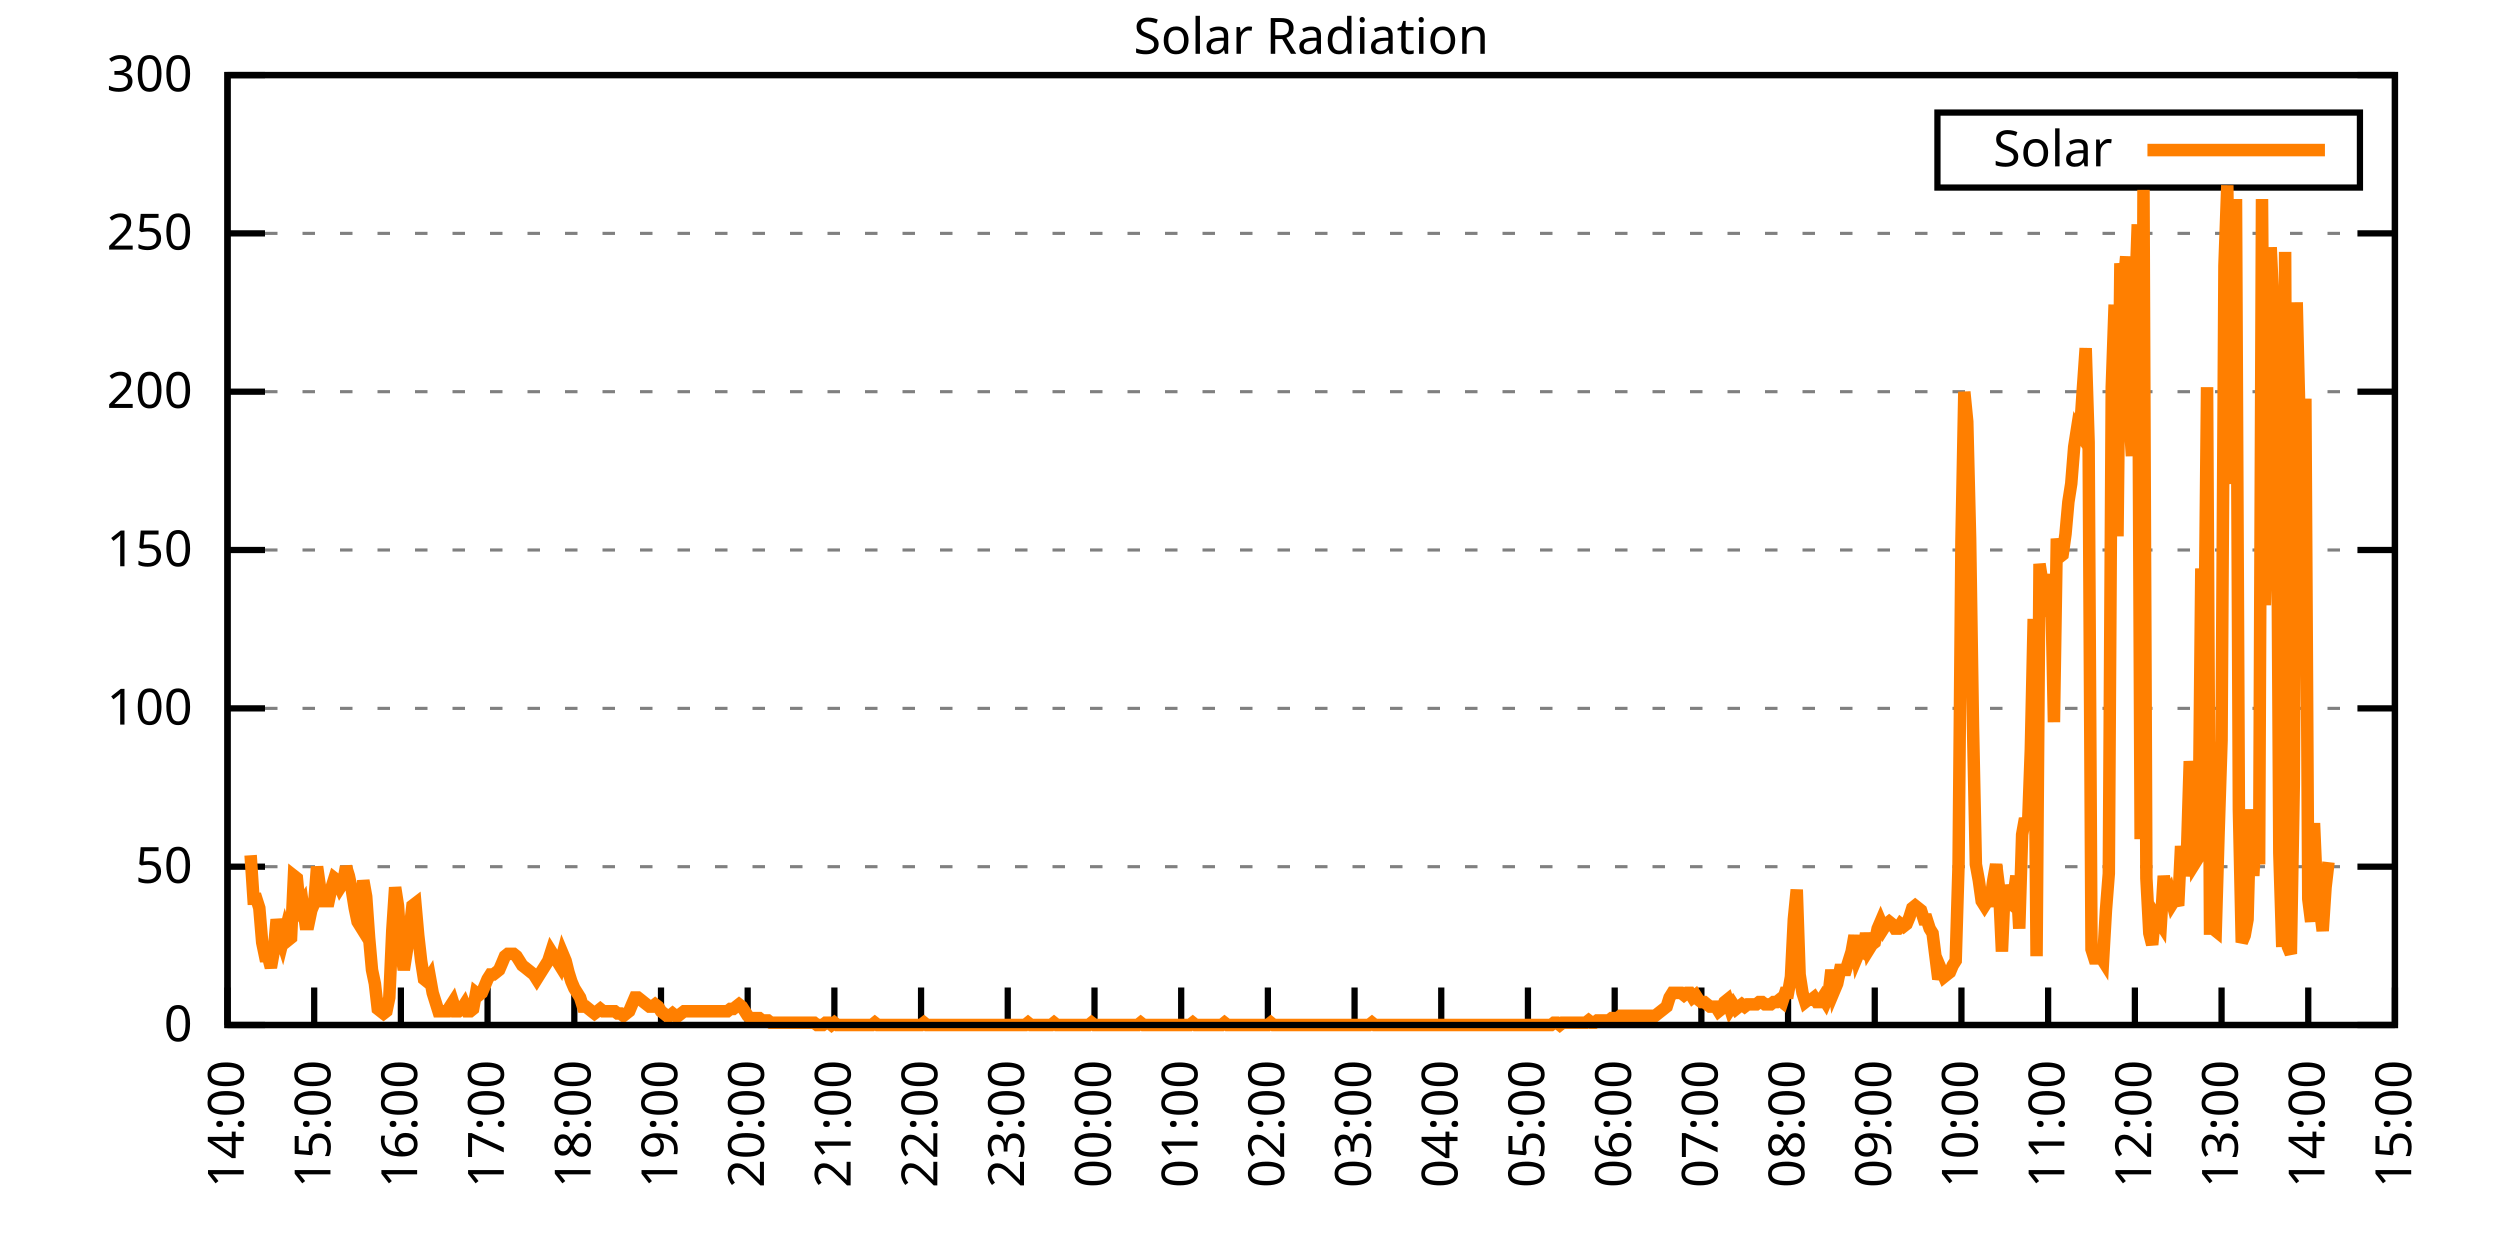
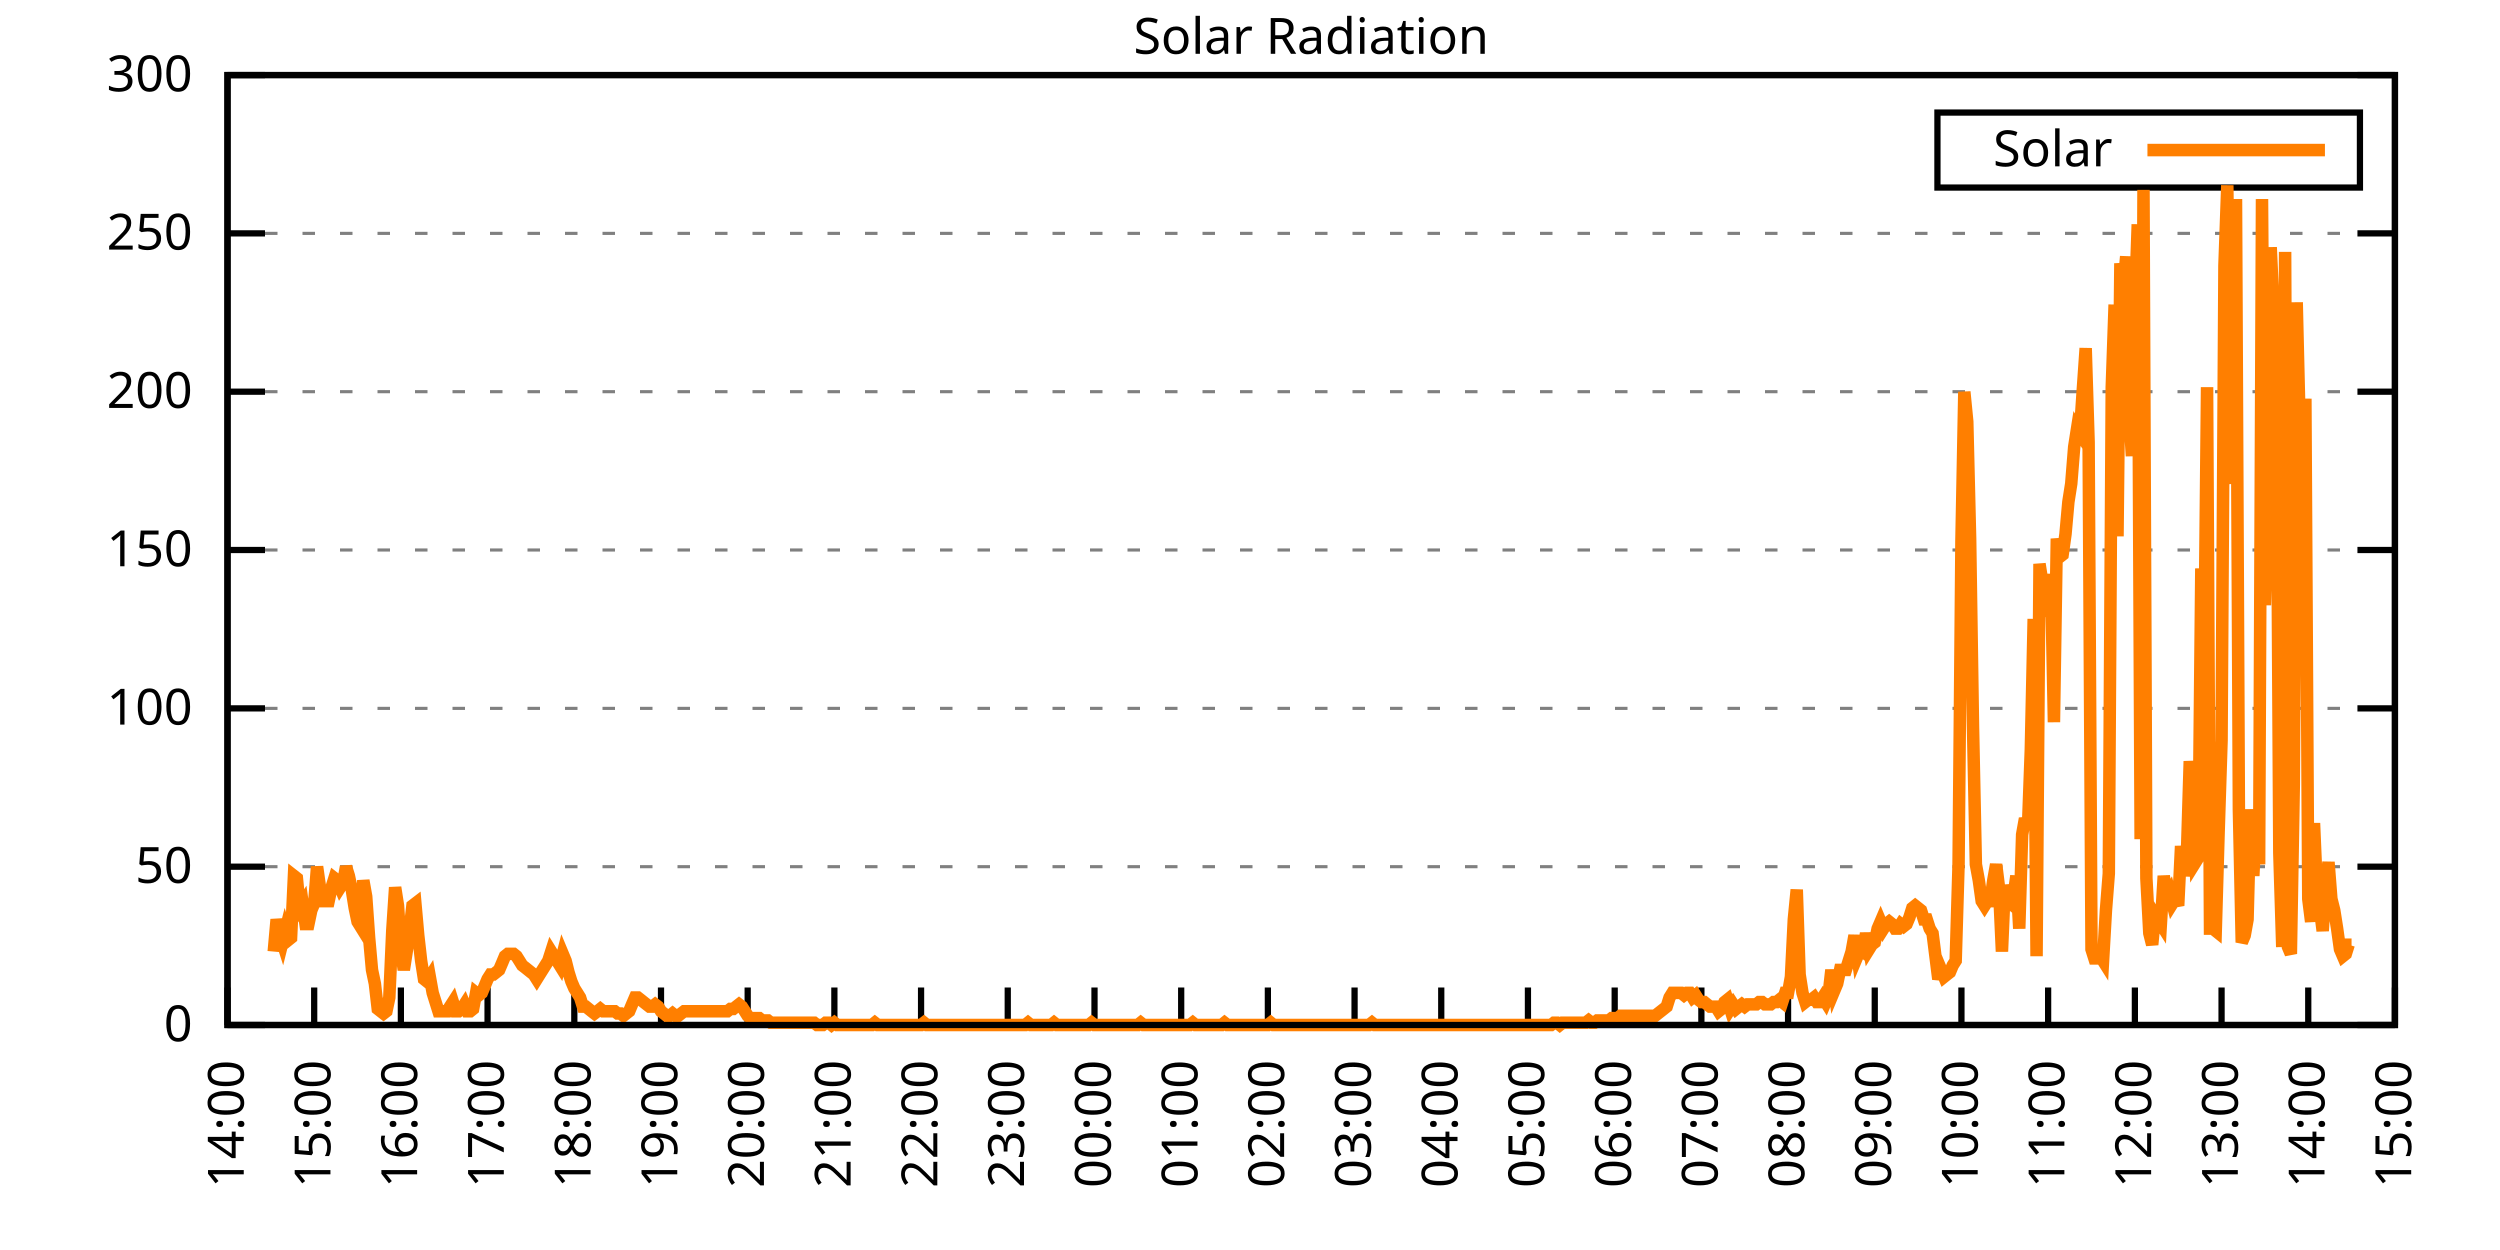
<svg xmlns="http://www.w3.org/2000/svg" xmlns:xlink="http://www.w3.org/1999/xlink" width="400" height="200" viewBox="0 0 400 200">
  <g id="gnuplot_canvas">
    <rect x="0" y="0" width="400" height="200" fill="none" />
    <defs>
      <circle id="gpDot" r="0.5" stroke-width="0.5" stroke="currentColor" />
      <path id="gpPt0" stroke-width="0.333" stroke="currentColor" d="M-1,0 h2 M0,-1 v2" />
      <path id="gpPt1" stroke-width="0.333" stroke="currentColor" d="M-1,-1 L1,1 M1,-1 L-1,1" />
      <path id="gpPt2" stroke-width="0.333" stroke="currentColor" d="M-1,0 L1,0 M0,-1 L0,1 M-1,-1 L1,1 M-1,1 L1,-1" />
      <rect id="gpPt3" stroke-width="0.333" stroke="currentColor" x="-1" y="-1" width="2" height="2" />
      <rect id="gpPt4" stroke-width="0.333" stroke="currentColor" fill="currentColor" x="-1" y="-1" width="2" height="2" />
      <circle id="gpPt5" stroke-width="0.333" stroke="currentColor" cx="0" cy="0" r="1" />
      <use xlink:href="#gpPt5" id="gpPt6" fill="currentColor" stroke="none" />
      <path id="gpPt7" stroke-width="0.333" stroke="currentColor" d="M0,-1.33 L-1.33,0.67 L1.33,0.67 z" />
      <use xlink:href="#gpPt7" id="gpPt8" fill="currentColor" stroke="none" />
      <use xlink:href="#gpPt7" id="gpPt9" stroke="currentColor" transform="rotate(180)" />
      <use xlink:href="#gpPt9" id="gpPt10" fill="currentColor" stroke="none" />
      <use xlink:href="#gpPt3" id="gpPt11" stroke="currentColor" transform="rotate(45)" />
      <use xlink:href="#gpPt11" id="gpPt12" fill="currentColor" stroke="none" />
      <path id="gpPt13" stroke-width="0.333" stroke="currentColor" d="M0,1.330 L1.265,0.411 L0.782,-1.067 L-0.782,-1.076 L-1.265,0.411 z" />
      <use xlink:href="#gpPt13" id="gpPt14" fill="currentColor" stroke="none" />
      <filter id="textbox" filterUnits="objectBoundingBox" x="0" y="0" height="1" width="1">
        <feFlood flood-color="white" flood-opacity="1" result="bgnd" />
        <feComposite in="SourceGraphic" in2="bgnd" operator="atop" />
      </filter>
      <filter id="greybox" filterUnits="objectBoundingBox" x="0" y="0" height="1" width="1">
        <feFlood flood-color="lightgrey" flood-opacity="1" result="grey" />
        <feComposite in="SourceGraphic" in2="grey" operator="atop" />
      </filter>
    </defs>
    <g fill="none" color="white" stroke="currentColor" stroke-width="1.00" stroke-linecap="butt" stroke-linejoin="miter">
</g>
    <g fill="none" color="black" stroke="currentColor" stroke-width="1.00" stroke-linecap="butt" stroke-linejoin="miter">
      <g stroke="none" shape-rendering="crispEdges">
        <polygon fill="rgb(255, 255, 255)" points="36.40,164.00 383.18,164.00 383.18,12.02 36.40,12.02 " />
      </g>
    </g>
    <g fill="none" color="black" stroke="currentColor" stroke-width="1.00" stroke-linecap="butt" stroke-linejoin="miter">
</g>
    <g fill="none" color="black" stroke="black" stroke-width="0.50" stroke-linecap="butt" stroke-linejoin="miter">
</g>
    <g fill="none" color="gray" stroke="currentColor" stroke-width="0.50" stroke-linecap="butt" stroke-linejoin="miter">
      <path stroke="gray" stroke-dasharray="2,4" class="gridline" d="M36.40,164.00 L383.19,164.00  " />
    </g>
    <g fill="none" color="gray" stroke="gray" stroke-width="1.00" stroke-linecap="butt" stroke-linejoin="miter">
</g>
    <g fill="none" color="black" stroke="currentColor" stroke-width="1.00" stroke-linecap="butt" stroke-linejoin="miter">
      <path stroke="black" d="M36.40,164.00 L42.40,164.00 M383.19,164.00 L377.19,164.00  " />
      <g transform="translate(30.80,166.60)" stroke="none" fill="black" font-family="Sans" font-size="8.00" text-anchor="end">
        <text>
          <tspan font-family="Sans"> 0</tspan>
        </text>
      </g>
    </g>
    <g fill="none" color="black" stroke="currentColor" stroke-width="1.00" stroke-linecap="butt" stroke-linejoin="miter">
</g>
    <g fill="none" color="black" stroke="black" stroke-width="0.50" stroke-linecap="butt" stroke-linejoin="miter">
</g>
    <g fill="none" color="gray" stroke="currentColor" stroke-width="0.50" stroke-linecap="butt" stroke-linejoin="miter">
      <path stroke="gray" stroke-dasharray="2,4" class="gridline" d="M36.40,138.67 L383.19,138.67  " />
    </g>
    <g fill="none" color="gray" stroke="gray" stroke-width="1.00" stroke-linecap="butt" stroke-linejoin="miter">
</g>
    <g fill="none" color="black" stroke="currentColor" stroke-width="1.00" stroke-linecap="butt" stroke-linejoin="miter">
      <path stroke="black" d="M36.40,138.67 L42.40,138.67 M383.19,138.67 L377.19,138.67  " />
      <g transform="translate(30.80,141.27)" stroke="none" fill="black" font-family="Sans" font-size="8.00" text-anchor="end">
        <text>
          <tspan font-family="Sans"> 50</tspan>
        </text>
      </g>
    </g>
    <g fill="none" color="black" stroke="currentColor" stroke-width="1.00" stroke-linecap="butt" stroke-linejoin="miter">
</g>
    <g fill="none" color="black" stroke="black" stroke-width="0.50" stroke-linecap="butt" stroke-linejoin="miter">
</g>
    <g fill="none" color="gray" stroke="currentColor" stroke-width="0.50" stroke-linecap="butt" stroke-linejoin="miter">
      <path stroke="gray" stroke-dasharray="2,4" class="gridline" d="M36.40,113.34 L383.19,113.34  " />
    </g>
    <g fill="none" color="gray" stroke="gray" stroke-width="1.00" stroke-linecap="butt" stroke-linejoin="miter">
</g>
    <g fill="none" color="black" stroke="currentColor" stroke-width="1.00" stroke-linecap="butt" stroke-linejoin="miter">
      <path stroke="black" d="M36.40,113.34 L42.40,113.34 M383.19,113.34 L377.19,113.34  " />
      <g transform="translate(30.80,115.94)" stroke="none" fill="black" font-family="Sans" font-size="8.00" text-anchor="end">
        <text>
          <tspan font-family="Sans"> 100</tspan>
        </text>
      </g>
    </g>
    <g fill="none" color="black" stroke="currentColor" stroke-width="1.00" stroke-linecap="butt" stroke-linejoin="miter">
</g>
    <g fill="none" color="black" stroke="black" stroke-width="0.50" stroke-linecap="butt" stroke-linejoin="miter">
</g>
    <g fill="none" color="gray" stroke="currentColor" stroke-width="0.50" stroke-linecap="butt" stroke-linejoin="miter">
      <path stroke="gray" stroke-dasharray="2,4" class="gridline" d="M36.40,88.00 L383.19,88.00  " />
    </g>
    <g fill="none" color="gray" stroke="gray" stroke-width="1.00" stroke-linecap="butt" stroke-linejoin="miter">
</g>
    <g fill="none" color="black" stroke="currentColor" stroke-width="1.00" stroke-linecap="butt" stroke-linejoin="miter">
      <path stroke="black" d="M36.40,88.00 L42.40,88.00 M383.19,88.00 L377.19,88.00  " />
      <g transform="translate(30.80,90.60)" stroke="none" fill="black" font-family="Sans" font-size="8.00" text-anchor="end">
        <text>
          <tspan font-family="Sans"> 150</tspan>
        </text>
      </g>
    </g>
    <g fill="none" color="black" stroke="currentColor" stroke-width="1.00" stroke-linecap="butt" stroke-linejoin="miter">
</g>
    <g fill="none" color="black" stroke="black" stroke-width="0.50" stroke-linecap="butt" stroke-linejoin="miter">
</g>
    <g fill="none" color="gray" stroke="currentColor" stroke-width="0.50" stroke-linecap="butt" stroke-linejoin="miter">
      <path stroke="gray" stroke-dasharray="2,4" class="gridline" d="M36.40,62.67 L383.19,62.67  " />
    </g>
    <g fill="none" color="gray" stroke="gray" stroke-width="1.00" stroke-linecap="butt" stroke-linejoin="miter">
</g>
    <g fill="none" color="black" stroke="currentColor" stroke-width="1.00" stroke-linecap="butt" stroke-linejoin="miter">
      <path stroke="black" d="M36.40,62.67 L42.40,62.67 M383.19,62.67 L377.19,62.67  " />
      <g transform="translate(30.80,65.27)" stroke="none" fill="black" font-family="Sans" font-size="8.00" text-anchor="end">
        <text>
          <tspan font-family="Sans"> 200</tspan>
        </text>
      </g>
    </g>
    <g fill="none" color="black" stroke="currentColor" stroke-width="1.00" stroke-linecap="butt" stroke-linejoin="miter">
</g>
    <g fill="none" color="black" stroke="black" stroke-width="0.50" stroke-linecap="butt" stroke-linejoin="miter">
</g>
    <g fill="none" color="gray" stroke="currentColor" stroke-width="0.50" stroke-linecap="butt" stroke-linejoin="miter">
      <path stroke="gray" stroke-dasharray="2,4" class="gridline" d="M36.40,37.34 L383.19,37.34  " />
    </g>
    <g fill="none" color="gray" stroke="gray" stroke-width="1.00" stroke-linecap="butt" stroke-linejoin="miter">
</g>
    <g fill="none" color="black" stroke="currentColor" stroke-width="1.00" stroke-linecap="butt" stroke-linejoin="miter">
      <path stroke="black" d="M36.40,37.34 L42.40,37.34 M383.19,37.34 L377.19,37.34  " />
      <g transform="translate(30.80,39.94)" stroke="none" fill="black" font-family="Sans" font-size="8.00" text-anchor="end">
        <text>
          <tspan font-family="Sans"> 250</tspan>
        </text>
      </g>
    </g>
    <g fill="none" color="black" stroke="currentColor" stroke-width="1.00" stroke-linecap="butt" stroke-linejoin="miter">
</g>
    <g fill="none" color="black" stroke="black" stroke-width="0.50" stroke-linecap="butt" stroke-linejoin="miter">
</g>
    <g fill="none" color="gray" stroke="currentColor" stroke-width="0.50" stroke-linecap="butt" stroke-linejoin="miter">
      <path stroke="gray" stroke-dasharray="2,4" class="gridline" d="M36.40,12.01 L383.19,12.01  " />
    </g>
    <g fill="none" color="gray" stroke="gray" stroke-width="1.00" stroke-linecap="butt" stroke-linejoin="miter">
</g>
    <g fill="none" color="black" stroke="currentColor" stroke-width="1.00" stroke-linecap="butt" stroke-linejoin="miter">
      <path stroke="black" d="M36.40,12.01 L42.40,12.01 M383.19,12.01 L377.19,12.01  " />
      <g transform="translate(30.80,14.61)" stroke="none" fill="black" font-family="Sans" font-size="8.00" text-anchor="end">
        <text>
          <tspan font-family="Sans"> 300</tspan>
        </text>
      </g>
    </g>
    <g fill="none" color="black" stroke="currentColor" stroke-width="1.00" stroke-linecap="butt" stroke-linejoin="miter">
      <path stroke="black" d="M36.40,164.00 L36.40,158.00  " />
      <g transform="translate(39.00,169.60) rotate(270.00)" stroke="none" fill="black" font-family="Sans" font-size="8.00" text-anchor="end">
        <text>
          <tspan font-family="Sans">14:00</tspan>
        </text>
      </g>
    </g>
    <g fill="none" color="black" stroke="currentColor" stroke-width="1.00" stroke-linecap="butt" stroke-linejoin="miter">
      <path stroke="black" d="M50.27,164.00 L50.27,158.00  " />
      <g transform="translate(52.87,169.60) rotate(270.00)" stroke="none" fill="black" font-family="Sans" font-size="8.00" text-anchor="end">
        <text>
          <tspan font-family="Sans">15:00</tspan>
        </text>
      </g>
    </g>
    <g fill="none" color="black" stroke="currentColor" stroke-width="1.00" stroke-linecap="butt" stroke-linejoin="miter">
      <path stroke="black" d="M64.14,164.00 L64.14,158.00  " />
      <g transform="translate(66.74,169.60) rotate(270.00)" stroke="none" fill="black" font-family="Sans" font-size="8.00" text-anchor="end">
        <text>
          <tspan font-family="Sans">16:00</tspan>
        </text>
      </g>
    </g>
    <g fill="none" color="black" stroke="currentColor" stroke-width="1.00" stroke-linecap="butt" stroke-linejoin="miter">
      <path stroke="black" d="M78.01,164.00 L78.01,158.00  " />
      <g transform="translate(80.61,169.60) rotate(270.00)" stroke="none" fill="black" font-family="Sans" font-size="8.00" text-anchor="end">
        <text>
          <tspan font-family="Sans">17:00</tspan>
        </text>
      </g>
    </g>
    <g fill="none" color="black" stroke="currentColor" stroke-width="1.00" stroke-linecap="butt" stroke-linejoin="miter">
      <path stroke="black" d="M91.89,164.00 L91.89,158.00  " />
      <g transform="translate(94.49,169.60) rotate(270.00)" stroke="none" fill="black" font-family="Sans" font-size="8.00" text-anchor="end">
        <text>
          <tspan font-family="Sans">18:00</tspan>
        </text>
      </g>
    </g>
    <g fill="none" color="black" stroke="currentColor" stroke-width="1.00" stroke-linecap="butt" stroke-linejoin="miter">
      <path stroke="black" d="M105.76,164.00 L105.76,158.00  " />
      <g transform="translate(108.36,169.60) rotate(270.00)" stroke="none" fill="black" font-family="Sans" font-size="8.00" text-anchor="end">
        <text>
          <tspan font-family="Sans">19:00</tspan>
        </text>
      </g>
    </g>
    <g fill="none" color="black" stroke="currentColor" stroke-width="1.00" stroke-linecap="butt" stroke-linejoin="miter">
      <path stroke="black" d="M119.63,164.00 L119.63,158.00  " />
      <g transform="translate(122.23,169.60) rotate(270.00)" stroke="none" fill="black" font-family="Sans" font-size="8.00" text-anchor="end">
        <text>
          <tspan font-family="Sans">20:00</tspan>
        </text>
      </g>
    </g>
    <g fill="none" color="black" stroke="currentColor" stroke-width="1.00" stroke-linecap="butt" stroke-linejoin="miter">
      <path stroke="black" d="M133.50,164.00 L133.50,158.00  " />
      <g transform="translate(136.10,169.60) rotate(270.00)" stroke="none" fill="black" font-family="Sans" font-size="8.00" text-anchor="end">
        <text>
          <tspan font-family="Sans">21:00</tspan>
        </text>
      </g>
    </g>
    <g fill="none" color="black" stroke="currentColor" stroke-width="1.00" stroke-linecap="butt" stroke-linejoin="miter">
      <path stroke="black" d="M147.37,164.00 L147.37,158.00  " />
      <g transform="translate(149.97,169.60) rotate(270.00)" stroke="none" fill="black" font-family="Sans" font-size="8.00" text-anchor="end">
        <text>
          <tspan font-family="Sans">22:00</tspan>
        </text>
      </g>
    </g>
    <g fill="none" color="black" stroke="currentColor" stroke-width="1.00" stroke-linecap="butt" stroke-linejoin="miter">
      <path stroke="black" d="M161.24,164.00 L161.24,158.00  " />
      <g transform="translate(163.84,169.60) rotate(270.00)" stroke="none" fill="black" font-family="Sans" font-size="8.00" text-anchor="end">
        <text>
          <tspan font-family="Sans">23:00</tspan>
        </text>
      </g>
    </g>
    <g fill="none" color="black" stroke="currentColor" stroke-width="1.00" stroke-linecap="butt" stroke-linejoin="miter">
      <path stroke="black" d="M175.12,164.00 L175.12,158.00  " />
      <g transform="translate(177.72,169.60) rotate(270.00)" stroke="none" fill="black" font-family="Sans" font-size="8.00" text-anchor="end">
        <text>
          <tspan font-family="Sans">00:00</tspan>
        </text>
      </g>
    </g>
    <g fill="none" color="black" stroke="currentColor" stroke-width="1.00" stroke-linecap="butt" stroke-linejoin="miter">
      <path stroke="black" d="M188.99,164.00 L188.99,158.00  " />
      <g transform="translate(191.59,169.60) rotate(270.00)" stroke="none" fill="black" font-family="Sans" font-size="8.00" text-anchor="end">
        <text>
          <tspan font-family="Sans">01:00</tspan>
        </text>
      </g>
    </g>
    <g fill="none" color="black" stroke="currentColor" stroke-width="1.00" stroke-linecap="butt" stroke-linejoin="miter">
      <path stroke="black" d="M202.86,164.00 L202.86,158.00  " />
      <g transform="translate(205.46,169.60) rotate(270.00)" stroke="none" fill="black" font-family="Sans" font-size="8.00" text-anchor="end">
        <text>
          <tspan font-family="Sans">02:00</tspan>
        </text>
      </g>
    </g>
    <g fill="none" color="black" stroke="currentColor" stroke-width="1.00" stroke-linecap="butt" stroke-linejoin="miter">
      <path stroke="black" d="M216.73,164.00 L216.73,158.00  " />
      <g transform="translate(219.33,169.60) rotate(270.00)" stroke="none" fill="black" font-family="Sans" font-size="8.00" text-anchor="end">
        <text>
          <tspan font-family="Sans">03:00</tspan>
        </text>
      </g>
    </g>
    <g fill="none" color="black" stroke="currentColor" stroke-width="1.00" stroke-linecap="butt" stroke-linejoin="miter">
      <path stroke="black" d="M230.60,164.00 L230.60,158.00  " />
      <g transform="translate(233.20,169.60) rotate(270.00)" stroke="none" fill="black" font-family="Sans" font-size="8.00" text-anchor="end">
        <text>
          <tspan font-family="Sans">04:00</tspan>
        </text>
      </g>
    </g>
    <g fill="none" color="black" stroke="currentColor" stroke-width="1.00" stroke-linecap="butt" stroke-linejoin="miter">
      <path stroke="black" d="M244.47,164.00 L244.47,158.00  " />
      <g transform="translate(247.07,169.60) rotate(270.00)" stroke="none" fill="black" font-family="Sans" font-size="8.00" text-anchor="end">
        <text>
          <tspan font-family="Sans">05:00</tspan>
        </text>
      </g>
    </g>
    <g fill="none" color="black" stroke="currentColor" stroke-width="1.00" stroke-linecap="butt" stroke-linejoin="miter">
      <path stroke="black" d="M258.35,164.00 L258.35,158.00  " />
      <g transform="translate(260.95,169.60) rotate(270.00)" stroke="none" fill="black" font-family="Sans" font-size="8.00" text-anchor="end">
        <text>
          <tspan font-family="Sans">06:00</tspan>
        </text>
      </g>
    </g>
    <g fill="none" color="black" stroke="currentColor" stroke-width="1.00" stroke-linecap="butt" stroke-linejoin="miter">
      <path stroke="black" d="M272.22,164.00 L272.22,158.00  " />
      <g transform="translate(274.82,169.60) rotate(270.00)" stroke="none" fill="black" font-family="Sans" font-size="8.00" text-anchor="end">
        <text>
          <tspan font-family="Sans">07:00</tspan>
        </text>
      </g>
    </g>
    <g fill="none" color="black" stroke="currentColor" stroke-width="1.00" stroke-linecap="butt" stroke-linejoin="miter">
      <path stroke="black" d="M286.09,164.00 L286.09,158.00  " />
      <g transform="translate(288.69,169.60) rotate(270.00)" stroke="none" fill="black" font-family="Sans" font-size="8.00" text-anchor="end">
        <text>
          <tspan font-family="Sans">08:00</tspan>
        </text>
      </g>
    </g>
    <g fill="none" color="black" stroke="currentColor" stroke-width="1.00" stroke-linecap="butt" stroke-linejoin="miter">
      <path stroke="black" d="M299.96,164.00 L299.96,158.00  " />
      <g transform="translate(302.56,169.60) rotate(270.00)" stroke="none" fill="black" font-family="Sans" font-size="8.00" text-anchor="end">
        <text>
          <tspan font-family="Sans">09:00</tspan>
        </text>
      </g>
    </g>
    <g fill="none" color="black" stroke="currentColor" stroke-width="1.00" stroke-linecap="butt" stroke-linejoin="miter">
      <path stroke="black" d="M313.83,164.00 L313.83,158.00  " />
      <g transform="translate(316.43,169.60) rotate(270.00)" stroke="none" fill="black" font-family="Sans" font-size="8.00" text-anchor="end">
        <text>
          <tspan font-family="Sans">10:00</tspan>
        </text>
      </g>
    </g>
    <g fill="none" color="black" stroke="currentColor" stroke-width="1.00" stroke-linecap="butt" stroke-linejoin="miter">
      <path stroke="black" d="M327.70,164.00 L327.70,158.00  " />
      <g transform="translate(330.30,169.60) rotate(270.00)" stroke="none" fill="black" font-family="Sans" font-size="8.00" text-anchor="end">
        <text>
          <tspan font-family="Sans">11:00</tspan>
        </text>
      </g>
    </g>
    <g fill="none" color="black" stroke="currentColor" stroke-width="1.00" stroke-linecap="butt" stroke-linejoin="miter">
      <path stroke="black" d="M341.58,164.00 L341.58,158.00  " />
      <g transform="translate(344.18,169.60) rotate(270.00)" stroke="none" fill="black" font-family="Sans" font-size="8.00" text-anchor="end">
        <text>
          <tspan font-family="Sans">12:00</tspan>
        </text>
      </g>
    </g>
    <g fill="none" color="black" stroke="currentColor" stroke-width="1.00" stroke-linecap="butt" stroke-linejoin="miter">
      <path stroke="black" d="M355.45,164.00 L355.45,158.00  " />
      <g transform="translate(358.05,169.60) rotate(270.00)" stroke="none" fill="black" font-family="Sans" font-size="8.00" text-anchor="end">
        <text>
          <tspan font-family="Sans">13:00</tspan>
        </text>
      </g>
    </g>
    <g fill="none" color="black" stroke="currentColor" stroke-width="1.00" stroke-linecap="butt" stroke-linejoin="miter">
      <path stroke="black" d="M369.32,164.00 L369.32,158.00  " />
      <g transform="translate(371.92,169.60) rotate(270.00)" stroke="none" fill="black" font-family="Sans" font-size="8.00" text-anchor="end">
        <text>
          <tspan font-family="Sans">14:00</tspan>
        </text>
      </g>
    </g>
    <g fill="none" color="black" stroke="currentColor" stroke-width="1.00" stroke-linecap="butt" stroke-linejoin="miter">
      <path stroke="black" d="M383.19,164.00 L383.19,158.00  " />
      <g transform="translate(385.79,169.60) rotate(270.00)" stroke="none" fill="black" font-family="Sans" font-size="8.00" text-anchor="end">
        <text>
          <tspan font-family="Sans">15:00</tspan>
        </text>
      </g>
    </g>
    <g fill="none" color="black" stroke="currentColor" stroke-width="1.00" stroke-linecap="butt" stroke-linejoin="miter">
</g>
    <g fill="none" color="black" stroke="currentColor" stroke-width="1.00" stroke-linecap="butt" stroke-linejoin="miter">
      <path stroke="black" d="M36.40,12.01 L36.40,164.00 L383.19,164.00 L383.19,12.01 L36.40,12.01 Z  " />
    </g>
    <g fill="none" color="black" stroke="currentColor" stroke-width="1.00" stroke-linecap="butt" stroke-linejoin="miter">
</g>
    <g fill="none" color="black" stroke="currentColor" stroke-width="1.00" stroke-linecap="butt" stroke-linejoin="miter">
      <path stroke="black" d="M309.99,30.01 L309.99,18.01 L377.59,18.01 L377.59,30.01 L309.99,30.01 Z  " />
    </g>
    <g id="Solar_Radiation_plot_1">
      <g fill="none" color="white" stroke="black" stroke-width="2.00" stroke-linecap="butt" stroke-linejoin="miter">
</g>
      <g fill="none" color="black" stroke="currentColor" stroke-width="2.00" stroke-linecap="butt" stroke-linejoin="miter">
        <g transform="translate(337.99,26.61)" stroke="none" fill="black" font-family="Sans" font-size="8.00" text-anchor="end">
          <text>
            <tspan font-family="Sans">Solar</tspan>
          </text>
        </g>
      </g>
      <g fill="none" color="black" stroke="currentColor" stroke-width="2.00" stroke-linecap="butt" stroke-linejoin="miter">
-         <path stroke="rgb(255, 127,   0)" d="M343.59,24.01 L371.99,24.01 M40.10,136.84 L40.56,143.81 L41.02,143.81 L41.49,145.28 L41.95,150.79 L42.41,152.99   L42.87,152.99 L43.34,154.82 L43.80,152.25 L44.26,147.11 L44.72,149.32 L45.19,150.79 L45.65,148.95 L46.11,150.42   L46.57,150.05 L47.03,140.14 L47.50,140.51 L47.96,145.28 L48.42,144.55 L48.88,147.85 L49.35,147.85 L49.81,145.65   L50.27,144.55 L50.73,138.67 L51.20,141.98 L51.66,144.18 L52.12,144.18 L52.58,144.18 L53.05,141.98 L53.51,140.51   L53.97,140.87 L54.43,141.98 L54.90,141.24 L55.36,138.67 L55.82,140.14 L56.28,142.34 L56.75,145.28 L57.21,147.48   L57.67,148.22 L58.13,140.87 L58.59,143.44 L59.06,150.05 L59.52,155.19 L59.98,157.39 L60.44,161.43 L60.91,161.80   L61.37,162.16 L61.83,161.80 L62.29,159.60 L62.76,148.95 L63.22,141.98 L63.68,144.91 L64.14,151.89 L64.61,155.19   L65.07,152.25 L65.53,148.95 L65.99,144.91 L66.46,144.55 L66.92,149.68 L67.38,153.72 L67.84,156.66 L68.30,157.03   L68.77,156.29 L69.23,158.86 L69.69,160.33 L70.15,161.80 L70.62,161.80 L71.08,161.80 L71.54,161.80 L72.00,161.06   L72.47,160.33 L72.93,161.80 L73.39,161.80 L73.85,161.43 L74.32,160.70 L74.78,161.80 L75.24,161.80 L75.70,161.43   L76.17,158.86 L76.63,159.23 L77.09,158.86 L77.55,157.76 L78.01,156.66 L78.48,155.92 L78.94,155.92 L79.40,155.56   L79.86,155.19 L80.33,154.09 L80.79,152.99 L81.25,152.62 L81.71,152.62 L82.18,152.62 L82.64,152.99 L83.10,153.72   L83.56,154.46 L84.03,154.82 L84.49,155.19 L84.95,155.56 L85.41,155.92 L85.88,156.66 L86.34,155.92 L86.80,155.19   L87.26,154.46 L87.72,153.72 L88.19,152.25 L88.65,152.99 L89.11,153.72 L89.57,154.46 L90.04,152.62 L90.50,153.72   L90.96,155.56 L91.42,157.03 L91.89,158.13 L92.35,158.86 L92.81,159.60 L93.27,161.06 L93.74,161.06 L94.20,161.43   L94.66,161.80 L95.12,162.16 L95.59,161.80 L96.05,161.43 L96.51,161.80 L96.97,161.80 L97.44,161.80 L97.90,161.80   L98.36,161.80 L98.82,162.16 L99.28,162.16 L99.75,162.53 L100.21,162.16 L100.67,161.80 L101.13,160.70 L101.60,159.60   L102.06,159.60 L102.52,159.96 L102.98,160.33 L103.45,160.70 L103.91,161.06 L104.37,161.06 L104.83,160.70 L105.30,161.06   L105.76,161.80 L106.22,162.16 L106.68,162.53 L107.15,162.53 L107.61,162.16 L108.07,162.53 L108.53,162.53 L108.99,162.16   L109.46,161.80 L109.92,161.80 L110.38,161.80 L110.84,161.80 L111.31,161.80 L111.77,161.80 L112.23,161.80 L112.69,161.80   L113.16,161.80 L113.62,161.80 L114.08,161.80 L114.54,161.80 L115.01,161.80 L115.47,161.80 L115.93,161.80 L116.39,161.80   L116.86,161.43 L117.32,161.43 L117.78,161.06 L118.24,160.70 L118.70,161.06 L119.17,161.80 L119.63,162.53 L120.09,162.90   L120.55,162.90 L121.02,162.90 L121.48,162.90 L121.94,163.27 L122.40,163.27 L122.87,163.27 L123.33,163.63 L123.79,163.63   L124.25,163.63 L124.72,163.63 L125.18,163.63 L125.64,163.63 L126.10,163.63 L126.57,163.63 L127.03,163.63 L127.49,163.63   L127.95,163.63 L128.41,163.63 L128.88,163.63 L129.34,163.63 L129.80,163.63 L130.26,163.63 L130.73,164.00 L131.19,164.00   L131.65,164.00 L132.11,163.63 L132.58,163.63 L133.04,164.00 L133.50,163.63 L133.96,164.00 L134.43,164.00 L134.89,164.00   L135.35,164.00 L135.81,164.00 L136.28,164.00 L136.74,164.00 L137.20,164.00 L137.66,164.00 L138.13,164.00 L138.59,164.00   L139.05,164.00 L139.51,164.00 L139.97,163.63 L140.44,164.00 L140.90,164.00 L141.36,164.00 L141.82,164.00 L142.29,164.00   L142.75,164.00 L143.21,164.00 L143.67,164.00 L144.14,164.00 L144.60,164.00 L145.06,164.00 L145.52,164.00 L145.99,164.00   L146.45,164.00 L146.91,164.00 L147.37,164.00 L147.84,163.63 L148.30,164.00 L148.76,164.00 L149.22,164.00 L149.68,164.00   L150.15,164.00 L150.61,164.00 L151.07,164.00 L151.53,164.00 L152.00,164.00 L152.46,164.00 L152.92,164.00 L153.38,164.00   L153.85,164.00 L154.31,164.00 L154.77,164.00 L155.23,164.00 L155.70,164.00 L156.16,164.00 L156.62,164.00 L157.08,164.00   L157.55,164.00 L158.01,164.00 L158.47,164.00 L158.93,164.00 L159.39,164.00 L159.86,164.00 L160.32,164.00 L160.78,164.00   L161.24,164.00 L161.71,164.00 L162.17,164.00 L162.63,164.00 L163.09,164.00 L163.56,164.00 L164.02,164.00 L164.48,163.63   L164.94,164.00 L165.41,164.00 L165.87,164.00 L166.33,164.00 L166.79,164.00 L167.26,164.00 L167.72,164.00 L168.18,164.00   L168.64,163.63 L169.10,164.00 L169.57,164.00 L170.03,164.00 L170.49,164.00 L170.95,164.00 L171.42,164.00 L171.88,164.00   L172.34,164.00 L172.80,164.00 L173.27,164.00 L173.73,164.00 L174.19,164.00 L174.65,163.63 L175.12,164.00 L175.58,164.00   L176.04,164.00 L176.50,164.00 L176.97,164.00 L177.43,164.00 L177.89,164.00 L178.35,164.00 L178.82,164.00 L179.28,164.00   L179.74,164.00 L180.20,164.00 L180.66,164.00 L181.13,164.00 L181.59,164.00 L182.05,164.00 L182.51,163.63 L182.98,164.00   L183.44,164.00 L183.90,164.00 L184.36,164.00 L184.83,164.00 L185.29,164.00 L185.75,164.00 L186.21,164.00 L186.68,164.00   L187.14,164.00 L187.60,164.00 L188.06,164.00 L188.53,164.00 L188.99,164.00 L189.45,164.00 L189.91,164.00 L190.37,164.00   L190.84,163.63 L191.30,164.00 L191.76,164.00 L192.22,164.00 L192.69,164.00 L193.15,164.00 L193.61,164.00 L194.07,164.00   L194.54,164.00 L195.00,164.00 L195.46,164.00 L195.92,163.63 L196.39,164.00 L196.85,164.00 L197.31,164.00 L197.77,164.00   L198.24,164.00 L198.70,164.00 L199.16,164.00 L199.62,164.00 L200.08,164.00 L200.55,164.00 L201.01,164.00 L201.47,164.00   L201.93,164.00 L202.40,164.00 L202.86,164.00 L203.32,163.63 L203.78,164.00 L204.25,164.00 L204.71,164.00 L205.17,164.00   L205.63,164.00 L206.10,164.00 L206.56,164.00 L207.02,164.00 L207.48,164.00 L207.95,164.00 L208.41,164.00 L208.87,164.00   L209.33,164.00 L209.80,164.00 L210.26,164.00 L210.72,164.00 L211.18,164.00 L211.64,164.00 L212.11,164.00 L212.57,164.00   L213.03,164.00 L213.49,164.00 L213.96,164.00 L214.42,164.00 L214.88,164.00 L215.34,164.00 L215.81,164.00 L216.27,164.00   L216.73,164.00 L217.19,164.00 L217.66,164.00 L218.12,164.00 L218.58,164.00 L219.04,164.00 L219.51,163.63 L219.97,164.00   L220.43,164.00 L220.89,164.00 L221.35,164.00 L221.82,164.00 L222.28,164.00 L222.74,164.00 L223.20,164.00 L223.67,164.00   L224.13,164.00 L224.59,164.00 L225.05,164.00 L225.52,164.00 L225.98,164.00 L226.44,164.00 L226.90,164.00 L227.37,164.00   L227.83,164.00 L228.29,164.00 L228.75,164.00 L229.22,164.00 L229.68,164.00 L230.14,164.00 L230.60,164.00 L231.06,164.00   L231.53,164.00 L231.99,164.00 L232.45,164.00 L232.91,164.00 L233.38,164.00 L233.84,164.00 L234.30,164.00 L234.76,164.00   L235.23,164.00 L235.69,164.00 L236.15,164.00 L236.61,164.00 L237.08,164.00 L237.54,164.00 L238.00,164.00 L238.46,164.00   L238.93,164.00 L239.39,164.00 L239.85,164.00 L240.31,164.00 L240.77,164.00 L241.24,164.00 L241.70,164.00 L242.16,164.00   L242.62,164.00 L243.09,164.00 L243.55,164.00 L244.01,164.00 L244.47,164.00 L244.94,164.00 L245.40,164.00 L245.86,164.00   L246.32,164.00 L246.79,164.00 L247.25,164.00 L247.71,164.00 L248.17,164.00 L248.64,163.63 L249.10,163.63 L249.56,164.00   L250.02,163.63 L250.49,163.63 L250.95,163.63 L251.41,163.63 L251.87,163.63 L252.33,163.63 L252.80,163.63 L253.26,163.63   L253.72,163.63 L254.18,163.27 L254.65,163.63 L255.11,163.63 L255.57,163.27 L256.03,163.27 L256.50,163.27 L256.96,163.27   L257.42,163.27 L257.88,162.90 L258.35,162.90 L258.81,162.90 L259.27,162.53 L259.73,162.53 L260.20,162.53 L260.66,162.53   L261.12,162.53 L261.58,162.53 L262.04,162.53 L262.51,162.53 L262.97,162.53 L263.43,162.53 L263.89,162.53 L264.36,162.53   L264.82,162.53 L265.28,162.16 L265.74,161.80 L266.21,161.43 L266.67,161.06 L267.13,159.60 L267.59,158.86 L268.06,158.86   L268.52,158.86 L268.98,158.86 L269.44,159.23 L269.91,158.86 L270.37,158.86 L270.83,159.60 L271.29,159.23 L271.75,159.96   L272.22,160.33 L272.68,160.33 L273.14,160.70 L273.60,161.06 L274.07,161.06 L274.53,161.06 L274.99,161.80 L275.45,161.43   L275.92,160.33 L276.38,159.96 L276.84,161.43 L277.30,160.70 L277.77,161.43 L278.23,161.06 L278.69,160.70 L279.15,161.06   L279.62,160.70 L280.08,160.70 L280.54,160.70 L281.00,160.70 L281.46,160.33 L281.93,160.33 L282.39,160.70 L282.85,160.70   L283.31,160.70 L283.78,160.33 L284.24,160.33 L284.70,159.96 L285.16,160.33 L285.63,158.86 L286.09,158.86 L286.55,156.29   L287.01,147.11 L287.48,142.34 L287.94,155.92 L288.40,158.86 L288.86,160.33 L289.33,159.96 L289.79,159.96 L290.25,159.60   L290.71,160.33 L291.18,160.33 L291.64,159.60 L292.10,160.33 L292.56,159.23 L293.02,155.19 L293.49,158.49 L293.95,157.39   L294.41,155.19 L294.87,155.19 L295.34,155.19 L295.80,153.72 L296.26,152.25 L296.72,149.68 L297.19,152.99 L297.65,151.89   L298.11,152.25 L298.57,149.32 L299.04,151.89 L299.50,151.15 L299.96,150.79 L300.42,148.58 L300.89,147.48 L301.35,148.58   L301.81,147.85 L302.27,147.48 L302.73,147.85 L303.20,148.58 L303.66,148.58 L304.12,147.85 L304.58,148.22 L305.05,147.85   L305.51,146.75 L305.97,145.28 L306.43,144.91 L306.90,145.28 L307.36,145.65 L307.82,147.11 L308.28,147.11 L308.75,148.58   L309.21,149.32 L309.67,152.99 L310.13,156.66 L310.60,155.19 L311.06,156.29 L311.52,155.92 L311.98,155.56 L312.44,154.46   L312.91,153.72 L313.37,138.30 L313.83,86.55 L314.29,62.69 L314.76,67.46 L315.22,86.18 L315.68,116.28 L316.14,138.30   L316.61,140.87 L317.07,144.18 L317.53,144.91 L317.99,144.18 L318.46,144.18 L318.92,140.87 L319.38,138.30 L319.84,141.98   L320.31,152.25 L320.77,141.61 L321.23,144.18 L321.69,144.55 L322.15,143.44 L322.62,140.14 L323.08,148.58 L323.54,133.53   L324.00,130.96 L324.47,132.43 L324.93,119.95 L325.39,99.03 L325.85,152.99 L326.32,90.22 L326.78,93.15 L327.24,98.66   L327.70,92.79 L328.17,92.79 L328.63,115.55 L329.09,86.18 L329.55,89.12 L330.02,88.75 L330.48,85.45 L330.94,80.31   L331.40,77.37 L331.87,71.50 L332.33,68.56 L332.79,69.29 L333.25,62.32 L333.71,55.71 L334.18,70.76 L334.64,151.89   L335.10,153.35 L335.56,153.35 L336.03,152.99 L336.49,153.72 L336.95,145.65 L337.41,139.77 L337.88,61.95 L338.34,48.74   L338.80,85.81 L339.26,42.13 L339.73,46.17 L340.19,41.03 L340.65,65.62 L341.11,72.97 L341.58,49.11 L342.04,35.89   L342.50,134.27 L342.96,30.38 L343.42,140.51 L343.89,149.32 L344.35,151.15 L344.81,146.38 L345.27,147.11 L345.74,147.85   L346.20,140.14 L346.66,143.44 L347.12,142.71 L347.59,144.55 L348.05,143.81 L348.51,144.91 L348.97,135.37 L349.44,140.14   L349.90,136.84 L350.36,121.79 L350.82,126.56 L351.29,137.94 L351.75,137.20 L352.21,90.95 L352.67,107.47 L353.13,61.95   L353.60,148.58 L354.06,148.58 L354.52,148.95 L354.98,133.17 L355.45,118.48 L355.91,42.50 L356.37,29.65 L356.83,73.33   L357.30,77.37 L357.76,31.85 L358.22,129.49 L358.68,150.79 L359.15,149.68 L359.61,147.11 L360.07,129.49 L360.53,140.14   L361.00,130.60 L361.46,138.30 L361.92,31.85 L362.38,96.83 L362.84,78.84 L363.31,39.56 L363.77,49.47 L364.23,59.02   L364.69,136.47 L365.16,151.52 L365.62,40.30 L366.08,151.52 L366.54,152.62 L367.01,125.46 L367.47,48.37 L367.93,67.46   L368.39,79.94 L368.86,63.79 L369.32,143.81 L369.78,147.48 L370.24,131.70 L370.71,142.71 L371.17,145.28 L371.63,148.95   L372.09,141.98 L372.56,137.94  " />
+         <path stroke="rgb(255, 127,   0)" d="M343.59,24.01 L371.99,24.01 M43.80,152.25 L44.26,147.11 L44.72,149.32 L45.19,150.79 L45.65,148.95 L46.11,150.42   L46.57,150.05 L47.03,140.14 L47.50,140.51 L47.96,145.28 L48.42,144.55 L48.88,147.85 L49.35,147.85 L49.81,145.65   L50.27,144.55 L50.73,138.67 L51.20,141.98 L51.66,144.18 L52.12,144.18 L52.58,144.18 L53.05,141.98 L53.51,140.51   L53.97,140.87 L54.43,141.98 L54.90,141.24 L55.36,138.67 L55.82,140.14 L56.28,142.34 L56.75,145.28 L57.21,147.48   L57.67,148.22 L58.13,140.87 L58.59,143.44 L59.06,150.05 L59.52,155.19 L59.98,157.39 L60.44,161.43 L60.91,161.80   L61.37,162.16 L61.83,161.80 L62.29,159.60 L62.76,148.95 L63.22,141.98 L63.68,144.91 L64.14,151.89 L64.61,155.19   L65.07,152.25 L65.53,148.95 L65.99,144.91 L66.46,144.55 L66.92,149.68 L67.38,153.72 L67.84,156.66 L68.30,157.03   L68.77,156.29 L69.23,158.86 L69.69,160.33 L70.15,161.80 L70.62,161.80 L71.08,161.80 L71.54,161.80 L72.00,161.06   L72.47,160.33 L72.93,161.80 L73.39,161.80 L73.85,161.43 L74.32,160.70 L74.78,161.80 L75.24,161.80 L75.70,161.43   L76.17,158.86 L76.63,159.23 L77.09,158.86 L77.55,157.76 L78.01,156.66 L78.48,155.92 L78.94,155.92 L79.40,155.56   L79.86,155.19 L80.33,154.09 L80.79,152.99 L81.25,152.62 L81.71,152.62 L82.18,152.62 L82.64,152.99 L83.10,153.72   L83.56,154.46 L84.03,154.82 L84.49,155.19 L84.95,155.56 L85.41,155.92 L85.88,156.66 L86.34,155.92 L86.80,155.19   L87.26,154.46 L87.72,153.72 L88.19,152.25 L88.65,152.99 L89.11,153.72 L89.57,154.46 L90.04,152.62 L90.50,153.72   L90.96,155.56 L91.42,157.03 L91.89,158.13 L92.35,158.86 L92.81,159.60 L93.27,161.06 L93.74,161.06 L94.20,161.43   L94.66,161.80 L95.12,162.16 L95.59,161.80 L96.05,161.43 L96.51,161.80 L96.97,161.80 L97.44,161.80 L97.90,161.80   L98.36,161.80 L98.82,162.16 L99.28,162.16 L99.75,162.53 L100.21,162.16 L100.67,161.80 L101.13,160.70 L101.60,159.60   L102.06,159.60 L102.52,159.96 L102.98,160.33 L103.45,160.70 L103.91,161.06 L104.37,161.06 L104.83,160.70 L105.30,161.06   L105.76,161.80 L106.22,162.16 L106.68,162.53 L107.15,162.53 L107.61,162.16 L108.07,162.53 L108.53,162.53 L108.99,162.16   L109.46,161.80 L109.92,161.80 L110.38,161.80 L110.84,161.80 L111.31,161.80 L111.77,161.80 L112.23,161.80 L112.69,161.80   L113.16,161.80 L113.62,161.80 L114.08,161.80 L114.54,161.80 L115.01,161.80 L115.47,161.80 L115.93,161.80 L116.39,161.80   L116.86,161.43 L117.32,161.43 L117.78,161.06 L118.24,160.70 L118.70,161.06 L119.17,161.80 L119.63,162.53 L120.09,162.90   L120.55,162.90 L121.02,162.90 L121.48,162.90 L121.94,163.27 L122.40,163.27 L122.87,163.27 L123.33,163.63 L123.79,163.63   L124.25,163.63 L124.72,163.63 L125.18,163.63 L125.64,163.63 L126.10,163.63 L126.57,163.63 L127.03,163.63 L127.49,163.63   L127.95,163.63 L128.41,163.63 L128.88,163.63 L129.34,163.63 L129.80,163.63 L130.26,163.63 L130.73,164.00 L131.19,164.00   L131.65,164.00 L132.11,163.63 L132.58,163.63 L133.04,164.00 L133.50,163.63 L133.96,164.00 L134.43,164.00 L134.89,164.00   L135.35,164.00 L135.81,164.00 L136.28,164.00 L136.74,164.00 L137.20,164.00 L137.66,164.00 L138.13,164.00 L138.59,164.00   L139.05,164.00 L139.51,164.00 L139.97,163.63 L140.44,164.00 L140.90,164.00 L141.36,164.00 L141.82,164.00 L142.29,164.00   L142.75,164.00 L143.21,164.00 L143.67,164.00 L144.14,164.00 L144.60,164.00 L145.06,164.00 L145.52,164.00 L145.99,164.00   L146.45,164.00 L146.91,164.00 L147.37,164.00 L147.84,163.63 L148.30,164.00 L148.76,164.00 L149.22,164.00 L149.68,164.00   L150.15,164.00 L150.61,164.00 L151.07,164.00 L151.53,164.00 L152.00,164.00 L152.46,164.00 L152.92,164.00 L153.38,164.00   L153.85,164.00 L154.31,164.00 L154.77,164.00 L155.23,164.00 L155.70,164.00 L156.16,164.00 L156.62,164.00 L157.08,164.00   L157.55,164.00 L158.01,164.00 L158.47,164.00 L158.93,164.00 L159.39,164.00 L159.86,164.00 L160.32,164.00 L160.78,164.00   L161.24,164.00 L161.71,164.00 L162.17,164.00 L162.63,164.00 L163.09,164.00 L163.56,164.00 L164.02,164.00 L164.48,163.63   L164.94,164.00 L165.41,164.00 L165.87,164.00 L166.33,164.00 L166.79,164.00 L167.26,164.00 L167.72,164.00 L168.18,164.00   L168.64,163.63 L169.10,164.00 L169.57,164.00 L170.03,164.00 L170.49,164.00 L170.95,164.00 L171.42,164.00 L171.88,164.00   L172.34,164.00 L172.80,164.00 L173.27,164.00 L173.73,164.00 L174.19,164.00 L174.65,163.63 L175.12,164.00 L175.58,164.00   L176.04,164.00 L176.50,164.00 L176.97,164.00 L177.43,164.00 L177.89,164.00 L178.35,164.00 L178.82,164.00 L179.28,164.00   L179.74,164.00 L180.20,164.00 L180.66,164.00 L181.13,164.00 L181.59,164.00 L182.05,164.00 L182.51,163.63 L182.98,164.00   L183.44,164.00 L183.90,164.00 L184.36,164.00 L184.83,164.00 L185.29,164.00 L185.75,164.00 L186.21,164.00 L186.68,164.00   L187.14,164.00 L187.60,164.00 L188.06,164.00 L188.53,164.00 L188.99,164.00 L189.45,164.00 L189.91,164.00 L190.37,164.00   L190.84,163.63 L191.30,164.00 L191.76,164.00 L192.22,164.00 L192.69,164.00 L193.15,164.00 L193.61,164.00 L194.07,164.00   L194.54,164.00 L195.00,164.00 L195.46,164.00 L195.92,163.63 L196.39,164.00 L196.85,164.00 L197.31,164.00 L197.77,164.00   L198.24,164.00 L198.70,164.00 L199.16,164.00 L199.62,164.00 L200.08,164.00 L200.55,164.00 L201.01,164.00 L201.47,164.00   L201.93,164.00 L202.40,164.00 L202.86,164.00 L203.32,163.63 L203.78,164.00 L204.25,164.00 L204.71,164.00 L205.17,164.00   L205.63,164.00 L206.10,164.00 L206.56,164.00 L207.02,164.00 L207.48,164.00 L207.95,164.00 L208.41,164.00 L208.87,164.00   L209.33,164.00 L209.80,164.00 L210.26,164.00 L210.72,164.00 L211.18,164.00 L211.64,164.00 L212.11,164.00 L212.57,164.00   L213.03,164.00 L213.49,164.00 L213.96,164.00 L214.42,164.00 L214.88,164.00 L215.34,164.00 L215.81,164.00 L216.27,164.00   L216.73,164.00 L217.19,164.00 L217.66,164.00 L218.12,164.00 L218.58,164.00 L219.04,164.00 L219.51,163.63 L219.97,164.00   L220.43,164.00 L220.89,164.00 L221.35,164.00 L221.82,164.00 L222.28,164.00 L222.74,164.00 L223.20,164.00 L223.67,164.00   L224.13,164.00 L224.59,164.00 L225.05,164.00 L225.52,164.00 L225.98,164.00 L226.44,164.00 L226.90,164.00 L227.37,164.00   L227.83,164.00 L228.29,164.00 L228.75,164.00 L229.22,164.00 L229.68,164.00 L230.14,164.00 L230.60,164.00 L231.06,164.00   L231.53,164.00 L231.99,164.00 L232.45,164.00 L232.91,164.00 L233.38,164.00 L233.84,164.00 L234.30,164.00 L234.76,164.00   L235.23,164.00 L235.69,164.00 L236.15,164.00 L236.61,164.00 L237.08,164.00 L237.54,164.00 L238.00,164.00 L238.46,164.00   L238.93,164.00 L239.39,164.00 L239.85,164.00 L240.31,164.00 L240.77,164.00 L241.24,164.00 L241.70,164.00 L242.16,164.00   L242.62,164.00 L243.09,164.00 L243.55,164.00 L244.01,164.00 L244.47,164.00 L244.94,164.00 L245.40,164.00 L245.86,164.00   L246.32,164.00 L246.79,164.00 L247.25,164.00 L247.71,164.00 L248.17,164.00 L248.64,163.63 L249.10,163.63 L249.56,164.00   L250.02,163.63 L250.49,163.63 L250.95,163.63 L251.41,163.63 L251.87,163.63 L252.33,163.63 L252.80,163.63 L253.26,163.63   L253.72,163.63 L254.18,163.27 L254.65,163.63 L255.11,163.63 L255.57,163.27 L256.03,163.27 L256.50,163.27 L256.96,163.27   L257.42,163.27 L257.88,162.90 L258.35,162.90 L258.81,162.90 L259.27,162.53 L259.73,162.53 L260.20,162.53 L260.66,162.53   L261.12,162.53 L261.58,162.53 L262.04,162.53 L262.51,162.53 L262.97,162.53 L263.43,162.53 L263.89,162.53 L264.36,162.53   L264.82,162.53 L265.28,162.16 L265.74,161.80 L266.21,161.43 L266.67,161.06 L267.13,159.60 L267.59,158.86 L268.06,158.86   L268.52,158.86 L268.98,158.86 L269.44,159.23 L269.91,158.86 L270.37,158.86 L270.83,159.60 L271.29,159.23 L271.75,159.96   L272.22,160.33 L272.68,160.33 L273.14,160.70 L273.60,161.06 L274.07,161.06 L274.53,161.06 L274.99,161.80 L275.45,161.43   L275.92,160.33 L276.38,159.96 L276.84,161.43 L277.30,160.70 L277.77,161.43 L278.23,161.06 L278.69,160.70 L279.15,161.06   L279.62,160.70 L280.08,160.70 L280.54,160.70 L281.00,160.70 L281.46,160.33 L281.93,160.33 L282.39,160.70 L282.85,160.70   L283.31,160.70 L283.78,160.33 L284.24,160.33 L284.70,159.96 L285.16,160.33 L285.63,158.86 L286.09,158.86 L286.55,156.29   L287.01,147.11 L287.48,142.34 L287.94,155.92 L288.40,158.86 L288.86,160.33 L289.33,159.96 L289.79,159.96 L290.25,159.60   L290.71,160.33 L291.18,160.33 L291.64,159.60 L292.10,160.33 L292.56,159.23 L293.02,155.19 L293.49,158.49 L293.95,157.39   L294.41,155.19 L294.87,155.19 L295.34,155.19 L295.80,153.72 L296.26,152.25 L296.72,149.68 L297.19,152.99 L297.65,151.89   L298.11,152.25 L298.57,149.32 L299.04,151.89 L299.50,151.15 L299.96,150.79 L300.42,148.58 L300.89,147.48 L301.35,148.58   L301.81,147.85 L302.27,147.48 L302.73,147.85 L303.20,148.58 L303.66,148.58 L304.12,147.85 L304.58,148.22 L305.05,147.85   L305.51,146.75 L305.97,145.28 L306.43,144.91 L306.90,145.28 L307.36,145.65 L307.82,147.11 L308.28,147.11 L308.75,148.58   L309.21,149.32 L309.67,152.99 L310.13,156.66 L310.60,155.19 L311.06,156.29 L311.52,155.92 L311.98,155.56 L312.44,154.46   L312.91,153.72 L313.37,138.30 L313.83,86.55 L314.29,62.69 L314.76,67.46 L315.22,86.18 L315.68,116.28 L316.14,138.30   L316.61,140.87 L317.07,144.18 L317.53,144.91 L317.99,144.18 L318.46,144.18 L318.92,140.87 L319.38,138.30 L319.84,141.98   L320.31,152.25 L320.77,141.61 L321.23,144.18 L321.69,144.55 L322.15,143.44 L322.62,140.14 L323.08,148.58 L323.54,133.53   L324.00,130.96 L324.47,132.43 L324.93,119.95 L325.39,99.03 L325.85,152.99 L326.32,90.22 L326.78,93.15 L327.24,98.66   L327.70,92.79 L328.17,92.79 L328.63,115.55 L329.09,86.18 L329.55,89.12 L330.02,88.75 L330.48,85.45 L330.94,80.31   L331.40,77.37 L331.87,71.50 L332.33,68.56 L332.79,69.29 L333.25,62.32 L333.71,55.71 L334.18,70.76 L334.64,151.89   L335.10,153.35 L335.56,153.35 L336.03,152.99 L336.49,153.72 L336.95,145.65 L337.41,139.77 L337.88,61.95 L338.34,48.74   L338.80,85.81 L339.26,42.13 L339.73,46.17 L340.19,41.03 L340.65,65.62 L341.11,72.97 L341.58,49.11 L342.04,35.89   L342.50,134.27 L342.96,30.38 L343.42,140.51 L343.89,149.32 L344.35,151.15 L344.81,146.38 L345.27,147.11 L345.74,147.85   L346.20,140.14 L346.66,143.44 L347.12,142.71 L347.59,144.55 L348.05,143.81 L348.51,144.91 L348.97,135.37 L349.44,140.14   L349.90,136.84 L350.36,121.79 L350.82,126.56 L351.29,137.94 L351.75,137.20 L352.21,90.95 L352.67,107.47 L353.13,61.95   L353.60,148.58 L354.06,148.58 L354.52,148.95 L354.98,133.17 L355.45,118.48 L355.91,42.50 L356.37,29.65 L356.83,73.33   L357.30,77.37 L357.76,31.85 L358.22,129.49 L358.68,150.79 L359.15,149.68 L359.61,147.11 L360.07,129.49 L360.53,140.14   L361.00,130.60 L361.46,138.30 L361.92,31.85 L362.38,96.83 L362.84,78.84 L363.31,39.56 L363.77,49.47 L364.23,59.02   L364.69,136.47 L365.16,151.52 L365.62,40.30 L366.08,151.52 L366.54,152.62 L367.01,125.46 L367.47,48.37 L367.93,67.46   L368.39,79.94 L368.86,63.79 L369.32,143.81 L369.78,147.48 L370.24,131.70 L370.71,142.71 L371.17,145.28 L371.63,148.95   L372.09,141.98 L372.56,137.94 L373.02,143.81 L373.48,145.65 L373.94,148.58 L374.40,151.89 L374.87,152.99 L375.33,152.62   L375.79,151.15 L376.25,151.15  " />
      </g>
    </g>
    <g fill="none" color="black" stroke="currentColor" stroke-width="2.00" stroke-linecap="butt" stroke-linejoin="miter">
</g>
    <g fill="none" color="black" stroke="black" stroke-width="1.00" stroke-linecap="butt" stroke-linejoin="miter">
</g>
    <g fill="none" color="black" stroke="currentColor" stroke-width="1.00" stroke-linecap="butt" stroke-linejoin="miter">
      <path stroke="black" d="M36.40,12.01 L36.40,164.00 L383.19,164.00 L383.19,12.01 L36.40,12.01 Z  " />
      <g transform="translate(6.80,88.01) rotate(270.00)" stroke="none" fill="black" font-family="Sans" font-size="8.00" text-anchor="middle">
        <text />
      </g>
    </g>
    <g fill="none" color="black" stroke="currentColor" stroke-width="1.00" stroke-linecap="butt" stroke-linejoin="miter">
</g>
    <g fill="none" color="black" stroke="currentColor" stroke-width="1.00" stroke-linecap="butt" stroke-linejoin="miter">
      <g transform="translate(209.79,8.61)" stroke="none" fill="black" font-family="Sans" font-size="8.00" text-anchor="middle">
        <text>
          <tspan font-family="Sans">Solar Radiation</tspan>
        </text>
      </g>
    </g>
    <g fill="none" color="black" stroke="currentColor" stroke-width="1.00" stroke-linecap="butt" stroke-linejoin="miter">
</g>
  </g>
</svg>
